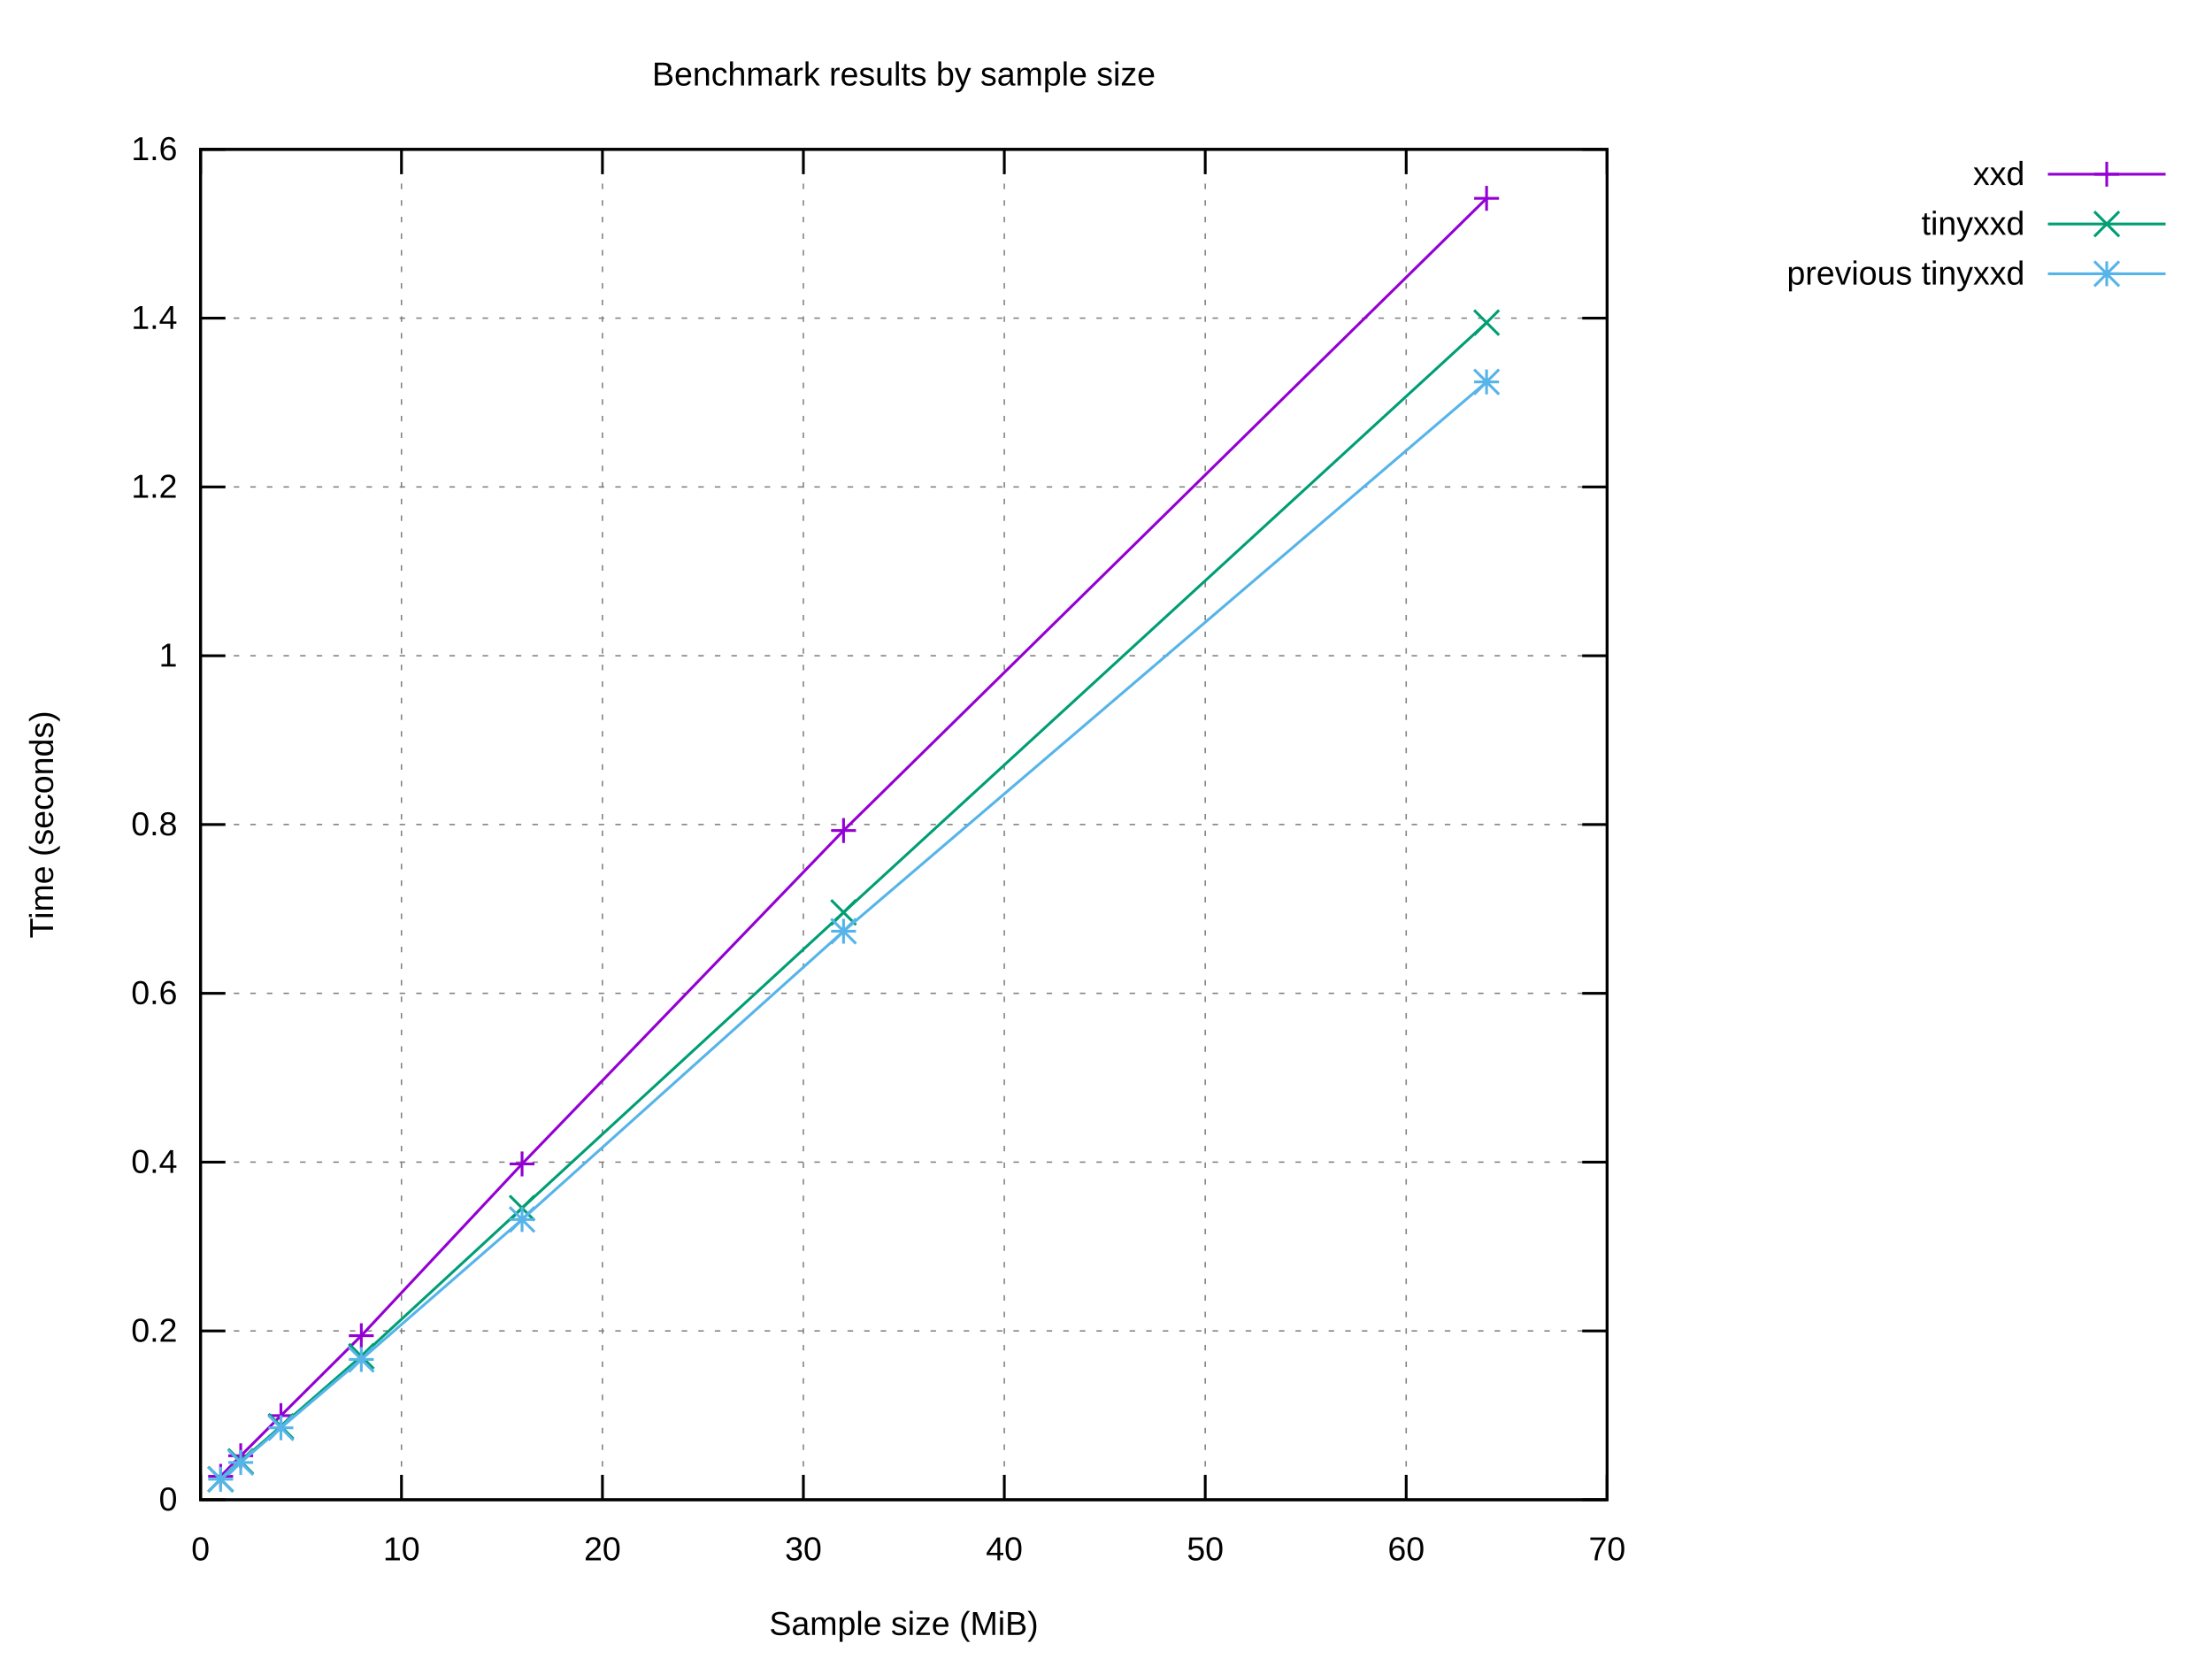
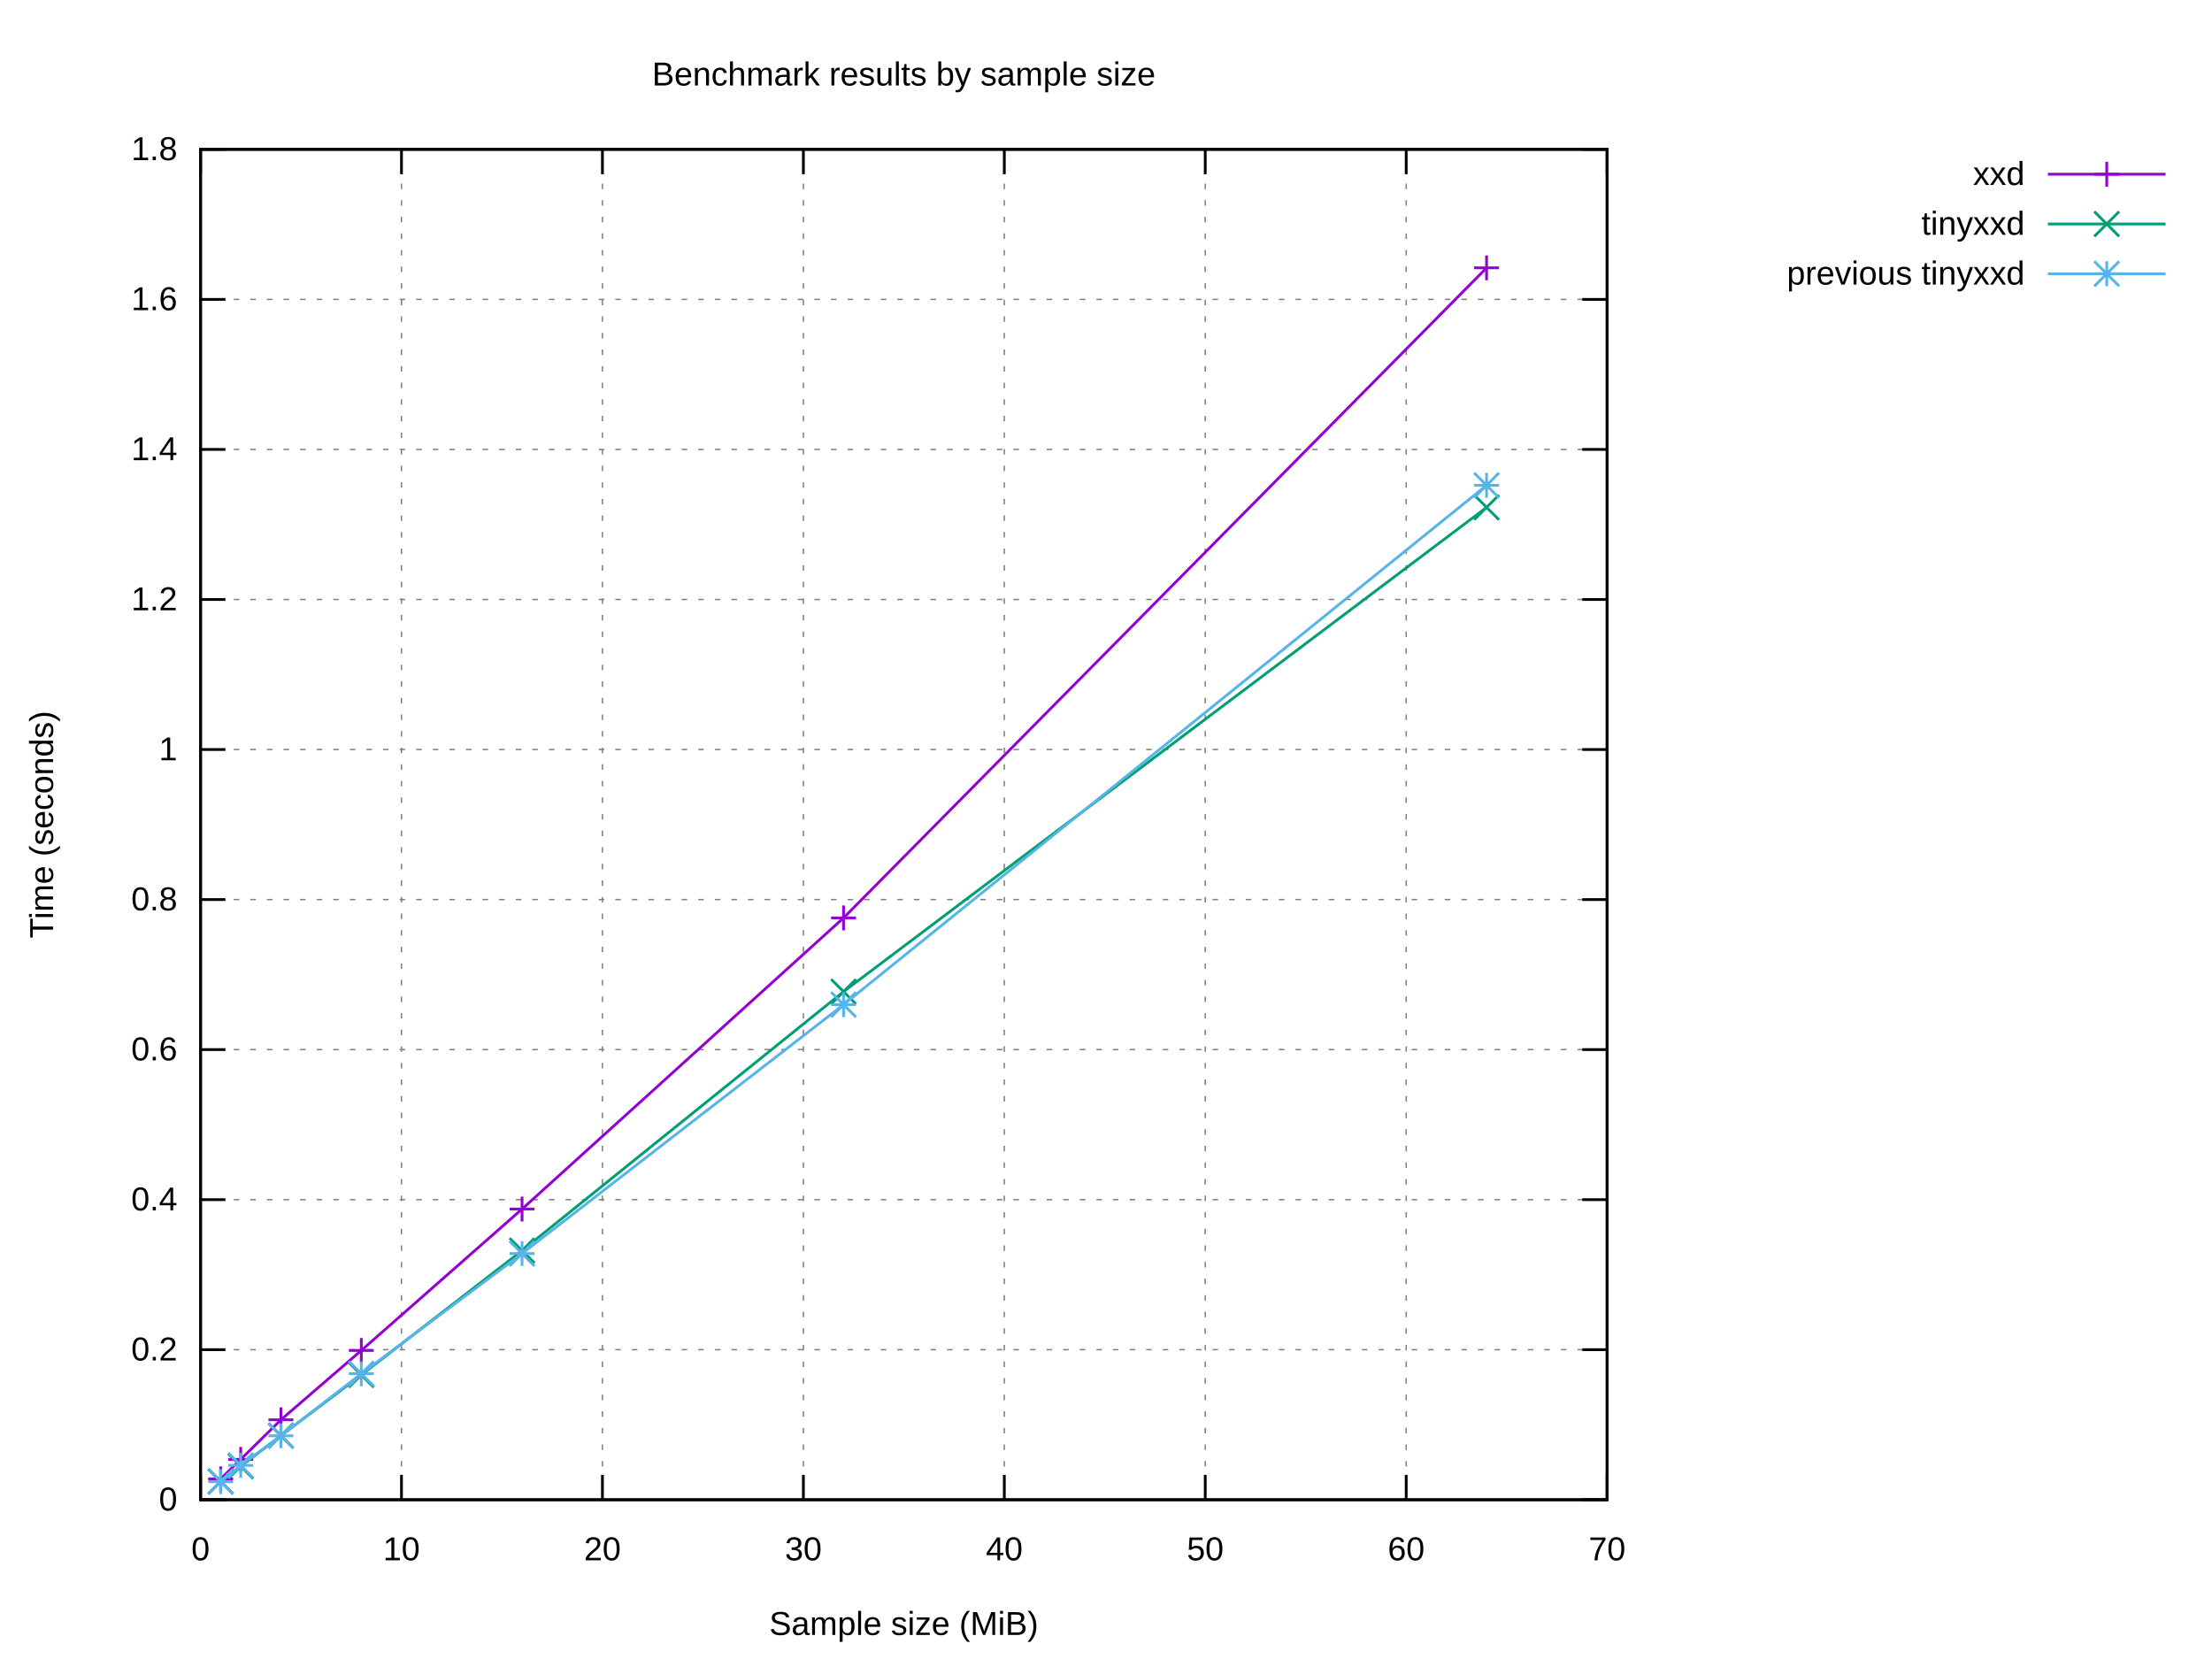
<svg xmlns="http://www.w3.org/2000/svg" xmlns:xlink="http://www.w3.org/1999/xlink" width="800" height="600" viewBox="0 0 800 600">
  <g id="gnuplot_canvas">
    <rect x="0" y="0" width="800" height="600" fill="#ffffff" />
    <defs>
      <circle id="gpDot" r="0.5" stroke-width="0.5" stroke="currentColor" />
      <path id="gpPt0" stroke-width="0.222" stroke="currentColor" d="M-1,0 h2 M0,-1 v2" />
      <path id="gpPt1" stroke-width="0.222" stroke="currentColor" d="M-1,-1 L1,1 M1,-1 L-1,1" />
      <path id="gpPt2" stroke-width="0.222" stroke="currentColor" d="M-1,0 L1,0 M0,-1 L0,1 M-1,-1 L1,1 M-1,1 L1,-1" />
      <rect id="gpPt3" stroke-width="0.222" stroke="currentColor" x="-1" y="-1" width="2" height="2" />
      <rect id="gpPt4" stroke-width="0.222" stroke="currentColor" fill="currentColor" x="-1" y="-1" width="2" height="2" />
      <circle id="gpPt5" stroke-width="0.222" stroke="currentColor" cx="0" cy="0" r="1" />
      <use xlink:href="#gpPt5" id="gpPt6" fill="currentColor" stroke="none" />
      <path id="gpPt7" stroke-width="0.222" stroke="currentColor" d="M0,-1.33 L-1.33,0.67 L1.33,0.67 z" />
      <use xlink:href="#gpPt7" id="gpPt8" fill="currentColor" stroke="none" />
      <use xlink:href="#gpPt7" id="gpPt9" stroke="currentColor" transform="rotate(180)" />
      <use xlink:href="#gpPt9" id="gpPt10" fill="currentColor" stroke="none" />
      <use xlink:href="#gpPt3" id="gpPt11" stroke="currentColor" transform="rotate(45)" />
      <use xlink:href="#gpPt11" id="gpPt12" fill="currentColor" stroke="none" />
      <path id="gpPt13" stroke-width="0.222" stroke="currentColor" d="M0,1.330 L1.265,0.411 L0.782,-1.067 L-0.782,-1.076 L-1.265,0.411 z" />
      <use xlink:href="#gpPt13" id="gpPt14" fill="currentColor" stroke="none" />
      <filter id="textbox" filterUnits="objectBoundingBox" x="0" y="0" height="1" width="1">
        <feFlood flood-color="#FFFFFF" flood-opacity="1" result="bgnd" />
        <feComposite in="SourceGraphic" in2="bgnd" operator="atop" />
      </filter>
      <filter id="greybox" filterUnits="objectBoundingBox" x="0" y="0" height="1" width="1">
        <feFlood flood-color="lightgrey" flood-opacity="1" result="grey" />
        <feComposite in="SourceGraphic" in2="grey" operator="atop" />
      </filter>
    </defs>
    <g fill="none" color="#FFFFFF" stroke="currentColor" stroke-width="1.00" stroke-linecap="butt" stroke-linejoin="miter">
</g>
    <g fill="none" color="black" stroke="currentColor" stroke-width="1.00" stroke-linecap="butt" stroke-linejoin="miter">
</g>
    <g fill="none" color="black" stroke="black" stroke-width="0.50" stroke-linecap="butt" stroke-linejoin="miter">
</g>
    <g fill="none" color="gray" stroke="currentColor" stroke-width="0.50" stroke-linecap="butt" stroke-linejoin="miter">
      <path stroke="gray" stroke-dasharray="2,4" class="gridline" d="M72.53,542.40 L581.24,542.40  " />
    </g>
    <g fill="none" color="gray" stroke="gray" stroke-width="1.00" stroke-linecap="butt" stroke-linejoin="miter">
</g>
    <g fill="none" color="black" stroke="currentColor" stroke-width="1.00" stroke-linecap="butt" stroke-linejoin="miter">
      <path stroke="black" d="M72.53,542.40 L81.53,542.40 M581.24,542.40 L572.24,542.40  " />
      <g transform="translate(64.14,546.30)" stroke="none" fill="black" font-family="Arial" font-size="12.00" text-anchor="end">
        <text>
          <tspan font-family="Arial"> 0</tspan>
        </text>
      </g>
    </g>
    <g fill="none" color="black" stroke="currentColor" stroke-width="1.00" stroke-linecap="butt" stroke-linejoin="miter">
</g>
    <g fill="none" color="black" stroke="black" stroke-width="0.50" stroke-linecap="butt" stroke-linejoin="miter">
</g>
    <g fill="none" color="gray" stroke="currentColor" stroke-width="0.50" stroke-linecap="butt" stroke-linejoin="miter">
-       <path stroke="gray" stroke-dasharray="2,4" class="gridline" d="M72.53,481.35 L581.24,481.35  " />
-     </g>
-     <g fill="none" color="gray" stroke="gray" stroke-width="1.00" stroke-linecap="butt" stroke-linejoin="miter">
- </g>
-     <g fill="none" color="black" stroke="currentColor" stroke-width="1.00" stroke-linecap="butt" stroke-linejoin="miter">
-       <path stroke="black" d="M72.53,481.35 L81.53,481.35 M581.24,481.35 L572.24,481.35  " />
-       <g transform="translate(64.14,485.25)" stroke="none" fill="black" font-family="Arial" font-size="12.00" text-anchor="end">
+       <path stroke="gray" stroke-dasharray="2,4" class="gridline" d="M72.53,488.13 L581.24,488.13  " />
+     </g>
+     <g fill="none" color="gray" stroke="gray" stroke-width="1.00" stroke-linecap="butt" stroke-linejoin="miter">
+ </g>
+     <g fill="none" color="black" stroke="currentColor" stroke-width="1.00" stroke-linecap="butt" stroke-linejoin="miter">
+       <path stroke="black" d="M72.53,488.13 L81.53,488.13 M581.24,488.13 L572.24,488.13  " />
+       <g transform="translate(64.14,492.03)" stroke="none" fill="black" font-family="Arial" font-size="12.00" text-anchor="end">
        <text>
          <tspan font-family="Arial"> 0.2</tspan>
        </text>
      </g>
    </g>
    <g fill="none" color="black" stroke="currentColor" stroke-width="1.00" stroke-linecap="butt" stroke-linejoin="miter">
</g>
    <g fill="none" color="black" stroke="black" stroke-width="0.50" stroke-linecap="butt" stroke-linejoin="miter">
</g>
    <g fill="none" color="gray" stroke="currentColor" stroke-width="0.50" stroke-linecap="butt" stroke-linejoin="miter">
-       <path stroke="gray" stroke-dasharray="2,4" class="gridline" d="M72.53,420.30 L581.24,420.30  " />
-     </g>
-     <g fill="none" color="gray" stroke="gray" stroke-width="1.00" stroke-linecap="butt" stroke-linejoin="miter">
- </g>
-     <g fill="none" color="black" stroke="currentColor" stroke-width="1.00" stroke-linecap="butt" stroke-linejoin="miter">
-       <path stroke="black" d="M72.53,420.30 L81.53,420.30 M581.24,420.30 L572.24,420.30  " />
-       <g transform="translate(64.14,424.20)" stroke="none" fill="black" font-family="Arial" font-size="12.00" text-anchor="end">
+       <path stroke="gray" stroke-dasharray="2,4" class="gridline" d="M72.53,433.87 L581.24,433.87  " />
+     </g>
+     <g fill="none" color="gray" stroke="gray" stroke-width="1.00" stroke-linecap="butt" stroke-linejoin="miter">
+ </g>
+     <g fill="none" color="black" stroke="currentColor" stroke-width="1.00" stroke-linecap="butt" stroke-linejoin="miter">
+       <path stroke="black" d="M72.53,433.87 L81.53,433.87 M581.24,433.87 L572.24,433.87  " />
+       <g transform="translate(64.14,437.77)" stroke="none" fill="black" font-family="Arial" font-size="12.00" text-anchor="end">
        <text>
          <tspan font-family="Arial"> 0.4</tspan>
        </text>
      </g>
    </g>
    <g fill="none" color="black" stroke="currentColor" stroke-width="1.00" stroke-linecap="butt" stroke-linejoin="miter">
</g>
    <g fill="none" color="black" stroke="black" stroke-width="0.50" stroke-linecap="butt" stroke-linejoin="miter">
</g>
    <g fill="none" color="gray" stroke="currentColor" stroke-width="0.50" stroke-linecap="butt" stroke-linejoin="miter">
-       <path stroke="gray" stroke-dasharray="2,4" class="gridline" d="M72.53,359.25 L581.24,359.25  " />
-     </g>
-     <g fill="none" color="gray" stroke="gray" stroke-width="1.00" stroke-linecap="butt" stroke-linejoin="miter">
- </g>
-     <g fill="none" color="black" stroke="currentColor" stroke-width="1.00" stroke-linecap="butt" stroke-linejoin="miter">
-       <path stroke="black" d="M72.53,359.25 L81.53,359.25 M581.24,359.25 L572.24,359.25  " />
-       <g transform="translate(64.14,363.15)" stroke="none" fill="black" font-family="Arial" font-size="12.00" text-anchor="end">
+       <path stroke="gray" stroke-dasharray="2,4" class="gridline" d="M72.53,379.60 L581.24,379.60  " />
+     </g>
+     <g fill="none" color="gray" stroke="gray" stroke-width="1.00" stroke-linecap="butt" stroke-linejoin="miter">
+ </g>
+     <g fill="none" color="black" stroke="currentColor" stroke-width="1.00" stroke-linecap="butt" stroke-linejoin="miter">
+       <path stroke="black" d="M72.53,379.60 L81.53,379.60 M581.24,379.60 L572.24,379.60  " />
+       <g transform="translate(64.14,383.50)" stroke="none" fill="black" font-family="Arial" font-size="12.00" text-anchor="end">
        <text>
          <tspan font-family="Arial"> 0.6</tspan>
        </text>
      </g>
    </g>
    <g fill="none" color="black" stroke="currentColor" stroke-width="1.00" stroke-linecap="butt" stroke-linejoin="miter">
</g>
    <g fill="none" color="black" stroke="black" stroke-width="0.50" stroke-linecap="butt" stroke-linejoin="miter">
</g>
    <g fill="none" color="gray" stroke="currentColor" stroke-width="0.50" stroke-linecap="butt" stroke-linejoin="miter">
-       <path stroke="gray" stroke-dasharray="2,4" class="gridline" d="M72.53,298.20 L581.24,298.20  " />
-     </g>
-     <g fill="none" color="gray" stroke="gray" stroke-width="1.00" stroke-linecap="butt" stroke-linejoin="miter">
- </g>
-     <g fill="none" color="black" stroke="currentColor" stroke-width="1.00" stroke-linecap="butt" stroke-linejoin="miter">
-       <path stroke="black" d="M72.53,298.20 L81.53,298.20 M581.24,298.20 L572.24,298.20  " />
-       <g transform="translate(64.14,302.10)" stroke="none" fill="black" font-family="Arial" font-size="12.00" text-anchor="end">
+       <path stroke="gray" stroke-dasharray="2,4" class="gridline" d="M72.53,325.34 L581.24,325.34  " />
+     </g>
+     <g fill="none" color="gray" stroke="gray" stroke-width="1.00" stroke-linecap="butt" stroke-linejoin="miter">
+ </g>
+     <g fill="none" color="black" stroke="currentColor" stroke-width="1.00" stroke-linecap="butt" stroke-linejoin="miter">
+       <path stroke="black" d="M72.53,325.34 L81.53,325.34 M581.24,325.34 L572.24,325.34  " />
+       <g transform="translate(64.14,329.24)" stroke="none" fill="black" font-family="Arial" font-size="12.00" text-anchor="end">
        <text>
          <tspan font-family="Arial"> 0.8</tspan>
        </text>
      </g>
    </g>
    <g fill="none" color="black" stroke="currentColor" stroke-width="1.00" stroke-linecap="butt" stroke-linejoin="miter">
</g>
    <g fill="none" color="black" stroke="black" stroke-width="0.50" stroke-linecap="butt" stroke-linejoin="miter">
</g>
    <g fill="none" color="gray" stroke="currentColor" stroke-width="0.50" stroke-linecap="butt" stroke-linejoin="miter">
-       <path stroke="gray" stroke-dasharray="2,4" class="gridline" d="M72.53,237.16 L581.24,237.16  " />
-     </g>
-     <g fill="none" color="gray" stroke="gray" stroke-width="1.00" stroke-linecap="butt" stroke-linejoin="miter">
- </g>
-     <g fill="none" color="black" stroke="currentColor" stroke-width="1.00" stroke-linecap="butt" stroke-linejoin="miter">
-       <path stroke="black" d="M72.53,237.16 L81.53,237.16 M581.24,237.16 L572.24,237.16  " />
-       <g transform="translate(64.14,241.06)" stroke="none" fill="black" font-family="Arial" font-size="12.00" text-anchor="end">
+       <path stroke="gray" stroke-dasharray="2,4" class="gridline" d="M72.53,271.07 L581.24,271.07  " />
+     </g>
+     <g fill="none" color="gray" stroke="gray" stroke-width="1.00" stroke-linecap="butt" stroke-linejoin="miter">
+ </g>
+     <g fill="none" color="black" stroke="currentColor" stroke-width="1.00" stroke-linecap="butt" stroke-linejoin="miter">
+       <path stroke="black" d="M72.53,271.07 L81.53,271.07 M581.24,271.07 L572.24,271.07  " />
+       <g transform="translate(64.14,274.97)" stroke="none" fill="black" font-family="Arial" font-size="12.00" text-anchor="end">
        <text>
          <tspan font-family="Arial"> 1</tspan>
        </text>
      </g>
    </g>
    <g fill="none" color="black" stroke="currentColor" stroke-width="1.00" stroke-linecap="butt" stroke-linejoin="miter">
</g>
    <g fill="none" color="black" stroke="black" stroke-width="0.50" stroke-linecap="butt" stroke-linejoin="miter">
</g>
    <g fill="none" color="gray" stroke="currentColor" stroke-width="0.50" stroke-linecap="butt" stroke-linejoin="miter">
-       <path stroke="gray" stroke-dasharray="2,4" class="gridline" d="M72.53,176.11 L581.24,176.11  " />
-     </g>
-     <g fill="none" color="gray" stroke="gray" stroke-width="1.00" stroke-linecap="butt" stroke-linejoin="miter">
- </g>
-     <g fill="none" color="black" stroke="currentColor" stroke-width="1.00" stroke-linecap="butt" stroke-linejoin="miter">
-       <path stroke="black" d="M72.53,176.11 L81.53,176.11 M581.24,176.11 L572.24,176.11  " />
-       <g transform="translate(64.14,180.01)" stroke="none" fill="black" font-family="Arial" font-size="12.00" text-anchor="end">
+       <path stroke="gray" stroke-dasharray="2,4" class="gridline" d="M72.53,216.81 L581.24,216.81  " />
+     </g>
+     <g fill="none" color="gray" stroke="gray" stroke-width="1.00" stroke-linecap="butt" stroke-linejoin="miter">
+ </g>
+     <g fill="none" color="black" stroke="currentColor" stroke-width="1.00" stroke-linecap="butt" stroke-linejoin="miter">
+       <path stroke="black" d="M72.53,216.81 L81.53,216.81 M581.24,216.81 L572.24,216.81  " />
+       <g transform="translate(64.14,220.71)" stroke="none" fill="black" font-family="Arial" font-size="12.00" text-anchor="end">
        <text>
          <tspan font-family="Arial"> 1.2</tspan>
        </text>
      </g>
    </g>
    <g fill="none" color="black" stroke="currentColor" stroke-width="1.00" stroke-linecap="butt" stroke-linejoin="miter">
</g>
    <g fill="none" color="black" stroke="black" stroke-width="0.50" stroke-linecap="butt" stroke-linejoin="miter">
</g>
    <g fill="none" color="gray" stroke="currentColor" stroke-width="0.50" stroke-linecap="butt" stroke-linejoin="miter">
-       <path stroke="gray" stroke-dasharray="2,4" class="gridline" d="M72.53,115.06 L581.24,115.06  " />
-     </g>
-     <g fill="none" color="gray" stroke="gray" stroke-width="1.00" stroke-linecap="butt" stroke-linejoin="miter">
- </g>
-     <g fill="none" color="black" stroke="currentColor" stroke-width="1.00" stroke-linecap="butt" stroke-linejoin="miter">
-       <path stroke="black" d="M72.53,115.06 L81.53,115.06 M581.24,115.06 L572.24,115.06  " />
-       <g transform="translate(64.14,118.96)" stroke="none" fill="black" font-family="Arial" font-size="12.00" text-anchor="end">
+       <path stroke="gray" stroke-dasharray="2,4" class="gridline" d="M72.53,162.54 L581.24,162.54  " />
+     </g>
+     <g fill="none" color="gray" stroke="gray" stroke-width="1.00" stroke-linecap="butt" stroke-linejoin="miter">
+ </g>
+     <g fill="none" color="black" stroke="currentColor" stroke-width="1.00" stroke-linecap="butt" stroke-linejoin="miter">
+       <path stroke="black" d="M72.53,162.54 L81.53,162.54 M581.24,162.54 L572.24,162.54  " />
+       <g transform="translate(64.14,166.44)" stroke="none" fill="black" font-family="Arial" font-size="12.00" text-anchor="end">
        <text>
          <tspan font-family="Arial"> 1.4</tspan>
+         </text>
+       </g>
+     </g>
+     <g fill="none" color="black" stroke="currentColor" stroke-width="1.00" stroke-linecap="butt" stroke-linejoin="miter">
+ </g>
+     <g fill="none" color="black" stroke="black" stroke-width="0.50" stroke-linecap="butt" stroke-linejoin="miter">
+ </g>
+     <g fill="none" color="gray" stroke="currentColor" stroke-width="0.50" stroke-linecap="butt" stroke-linejoin="miter">
+       <path stroke="gray" stroke-dasharray="2,4" class="gridline" d="M72.53,108.28 L581.24,108.28  " />
+     </g>
+     <g fill="none" color="gray" stroke="gray" stroke-width="1.00" stroke-linecap="butt" stroke-linejoin="miter">
+ </g>
+     <g fill="none" color="black" stroke="currentColor" stroke-width="1.00" stroke-linecap="butt" stroke-linejoin="miter">
+       <path stroke="black" d="M72.53,108.28 L81.53,108.28 M581.24,108.28 L572.24,108.28  " />
+       <g transform="translate(64.14,112.18)" stroke="none" fill="black" font-family="Arial" font-size="12.00" text-anchor="end">
+         <text>
+           <tspan font-family="Arial"> 1.6</tspan>
        </text>
      </g>
    </g>
    <g fill="none" color="black" stroke="currentColor" stroke-width="1.00" stroke-linecap="butt" stroke-linejoin="miter">
</g>
    <g fill="none" color="black" stroke="black" stroke-width="0.50" stroke-linecap="butt" stroke-linejoin="miter">
</g>
    <g fill="none" color="gray" stroke="currentColor" stroke-width="0.50" stroke-linecap="butt" stroke-linejoin="miter">
      <path stroke="gray" stroke-dasharray="2,4" class="gridline" d="M72.53,54.01 L581.24,54.01  " />
    </g>
    <g fill="none" color="gray" stroke="gray" stroke-width="1.00" stroke-linecap="butt" stroke-linejoin="miter">
</g>
    <g fill="none" color="black" stroke="currentColor" stroke-width="1.00" stroke-linecap="butt" stroke-linejoin="miter">
      <path stroke="black" d="M72.53,54.01 L81.53,54.01 M581.24,54.01 L572.24,54.01  " />
      <g transform="translate(64.14,57.91)" stroke="none" fill="black" font-family="Arial" font-size="12.00" text-anchor="end">
        <text>
-           <tspan font-family="Arial"> 1.6</tspan>
+           <tspan font-family="Arial"> 1.8</tspan>
        </text>
      </g>
    </g>
    <g fill="none" color="black" stroke="currentColor" stroke-width="1.00" stroke-linecap="butt" stroke-linejoin="miter">
</g>
    <g fill="none" color="black" stroke="black" stroke-width="0.50" stroke-linecap="butt" stroke-linejoin="miter">
</g>
    <g fill="none" color="gray" stroke="currentColor" stroke-width="0.50" stroke-linecap="butt" stroke-linejoin="miter">
      <path stroke="gray" stroke-dasharray="2,4" class="gridline" d="M72.53,542.40 L72.53,54.01  " />
    </g>
    <g fill="none" color="gray" stroke="gray" stroke-width="1.00" stroke-linecap="butt" stroke-linejoin="miter">
</g>
    <g fill="none" color="black" stroke="currentColor" stroke-width="1.00" stroke-linecap="butt" stroke-linejoin="miter">
      <path stroke="black" d="M72.53,542.40 L72.53,533.40 M72.53,54.01 L72.53,63.01  " />
      <g transform="translate(72.53,564.30)" stroke="none" fill="black" font-family="Arial" font-size="12.00" text-anchor="middle">
        <text>
          <tspan font-family="Arial"> 0</tspan>
        </text>
      </g>
    </g>
    <g fill="none" color="black" stroke="currentColor" stroke-width="1.00" stroke-linecap="butt" stroke-linejoin="miter">
</g>
    <g fill="none" color="black" stroke="black" stroke-width="0.50" stroke-linecap="butt" stroke-linejoin="miter">
</g>
    <g fill="none" color="gray" stroke="currentColor" stroke-width="0.50" stroke-linecap="butt" stroke-linejoin="miter">
      <path stroke="gray" stroke-dasharray="2,4" class="gridline" d="M145.20,542.40 L145.20,54.01  " />
    </g>
    <g fill="none" color="gray" stroke="gray" stroke-width="1.00" stroke-linecap="butt" stroke-linejoin="miter">
</g>
    <g fill="none" color="black" stroke="currentColor" stroke-width="1.00" stroke-linecap="butt" stroke-linejoin="miter">
      <path stroke="black" d="M145.20,542.40 L145.20,533.40 M145.20,54.01 L145.20,63.01  " />
      <g transform="translate(145.20,564.30)" stroke="none" fill="black" font-family="Arial" font-size="12.00" text-anchor="middle">
        <text>
          <tspan font-family="Arial"> 10</tspan>
        </text>
      </g>
    </g>
    <g fill="none" color="black" stroke="currentColor" stroke-width="1.00" stroke-linecap="butt" stroke-linejoin="miter">
</g>
    <g fill="none" color="black" stroke="black" stroke-width="0.50" stroke-linecap="butt" stroke-linejoin="miter">
</g>
    <g fill="none" color="gray" stroke="currentColor" stroke-width="0.50" stroke-linecap="butt" stroke-linejoin="miter">
      <path stroke="gray" stroke-dasharray="2,4" class="gridline" d="M217.88,542.40 L217.88,54.01  " />
    </g>
    <g fill="none" color="gray" stroke="gray" stroke-width="1.00" stroke-linecap="butt" stroke-linejoin="miter">
</g>
    <g fill="none" color="black" stroke="currentColor" stroke-width="1.00" stroke-linecap="butt" stroke-linejoin="miter">
      <path stroke="black" d="M217.88,542.40 L217.88,533.40 M217.88,54.01 L217.88,63.01  " />
      <g transform="translate(217.88,564.30)" stroke="none" fill="black" font-family="Arial" font-size="12.00" text-anchor="middle">
        <text>
          <tspan font-family="Arial"> 20</tspan>
        </text>
      </g>
    </g>
    <g fill="none" color="black" stroke="currentColor" stroke-width="1.00" stroke-linecap="butt" stroke-linejoin="miter">
</g>
    <g fill="none" color="black" stroke="black" stroke-width="0.50" stroke-linecap="butt" stroke-linejoin="miter">
</g>
    <g fill="none" color="gray" stroke="currentColor" stroke-width="0.50" stroke-linecap="butt" stroke-linejoin="miter">
      <path stroke="gray" stroke-dasharray="2,4" class="gridline" d="M290.55,542.40 L290.55,54.01  " />
    </g>
    <g fill="none" color="gray" stroke="gray" stroke-width="1.00" stroke-linecap="butt" stroke-linejoin="miter">
</g>
    <g fill="none" color="black" stroke="currentColor" stroke-width="1.00" stroke-linecap="butt" stroke-linejoin="miter">
      <path stroke="black" d="M290.55,542.40 L290.55,533.40 M290.55,54.01 L290.55,63.01  " />
      <g transform="translate(290.55,564.30)" stroke="none" fill="black" font-family="Arial" font-size="12.00" text-anchor="middle">
        <text>
          <tspan font-family="Arial"> 30</tspan>
        </text>
      </g>
    </g>
    <g fill="none" color="black" stroke="currentColor" stroke-width="1.00" stroke-linecap="butt" stroke-linejoin="miter">
</g>
    <g fill="none" color="black" stroke="black" stroke-width="0.50" stroke-linecap="butt" stroke-linejoin="miter">
</g>
    <g fill="none" color="gray" stroke="currentColor" stroke-width="0.50" stroke-linecap="butt" stroke-linejoin="miter">
      <path stroke="gray" stroke-dasharray="2,4" class="gridline" d="M363.22,542.40 L363.22,54.01  " />
    </g>
    <g fill="none" color="gray" stroke="gray" stroke-width="1.00" stroke-linecap="butt" stroke-linejoin="miter">
</g>
    <g fill="none" color="black" stroke="currentColor" stroke-width="1.00" stroke-linecap="butt" stroke-linejoin="miter">
      <path stroke="black" d="M363.22,542.40 L363.22,533.40 M363.22,54.01 L363.22,63.01  " />
      <g transform="translate(363.22,564.30)" stroke="none" fill="black" font-family="Arial" font-size="12.00" text-anchor="middle">
        <text>
          <tspan font-family="Arial"> 40</tspan>
        </text>
      </g>
    </g>
    <g fill="none" color="black" stroke="currentColor" stroke-width="1.00" stroke-linecap="butt" stroke-linejoin="miter">
</g>
    <g fill="none" color="black" stroke="black" stroke-width="0.50" stroke-linecap="butt" stroke-linejoin="miter">
</g>
    <g fill="none" color="gray" stroke="currentColor" stroke-width="0.50" stroke-linecap="butt" stroke-linejoin="miter">
      <path stroke="gray" stroke-dasharray="2,4" class="gridline" d="M435.89,542.40 L435.89,54.01  " />
    </g>
    <g fill="none" color="gray" stroke="gray" stroke-width="1.00" stroke-linecap="butt" stroke-linejoin="miter">
</g>
    <g fill="none" color="black" stroke="currentColor" stroke-width="1.00" stroke-linecap="butt" stroke-linejoin="miter">
      <path stroke="black" d="M435.89,542.40 L435.89,533.40 M435.89,54.01 L435.89,63.01  " />
      <g transform="translate(435.89,564.30)" stroke="none" fill="black" font-family="Arial" font-size="12.00" text-anchor="middle">
        <text>
          <tspan font-family="Arial"> 50</tspan>
        </text>
      </g>
    </g>
    <g fill="none" color="black" stroke="currentColor" stroke-width="1.00" stroke-linecap="butt" stroke-linejoin="miter">
</g>
    <g fill="none" color="black" stroke="black" stroke-width="0.50" stroke-linecap="butt" stroke-linejoin="miter">
</g>
    <g fill="none" color="gray" stroke="currentColor" stroke-width="0.50" stroke-linecap="butt" stroke-linejoin="miter">
      <path stroke="gray" stroke-dasharray="2,4" class="gridline" d="M508.57,542.40 L508.57,54.01  " />
    </g>
    <g fill="none" color="gray" stroke="gray" stroke-width="1.00" stroke-linecap="butt" stroke-linejoin="miter">
</g>
    <g fill="none" color="black" stroke="currentColor" stroke-width="1.00" stroke-linecap="butt" stroke-linejoin="miter">
      <path stroke="black" d="M508.57,542.40 L508.57,533.40 M508.57,54.01 L508.57,63.01  " />
      <g transform="translate(508.57,564.30)" stroke="none" fill="black" font-family="Arial" font-size="12.00" text-anchor="middle">
        <text>
          <tspan font-family="Arial"> 60</tspan>
        </text>
      </g>
    </g>
    <g fill="none" color="black" stroke="currentColor" stroke-width="1.00" stroke-linecap="butt" stroke-linejoin="miter">
</g>
    <g fill="none" color="black" stroke="black" stroke-width="0.50" stroke-linecap="butt" stroke-linejoin="miter">
</g>
    <g fill="none" color="gray" stroke="currentColor" stroke-width="0.50" stroke-linecap="butt" stroke-linejoin="miter">
      <path stroke="gray" stroke-dasharray="2,4" class="gridline" d="M581.24,542.40 L581.24,54.01  " />
    </g>
    <g fill="none" color="gray" stroke="gray" stroke-width="1.00" stroke-linecap="butt" stroke-linejoin="miter">
</g>
    <g fill="none" color="black" stroke="currentColor" stroke-width="1.00" stroke-linecap="butt" stroke-linejoin="miter">
      <path stroke="black" d="M581.24,542.40 L581.24,533.40 M581.24,54.01 L581.24,63.01  " />
      <g transform="translate(581.24,564.30)" stroke="none" fill="black" font-family="Arial" font-size="12.00" text-anchor="middle">
        <text>
          <tspan font-family="Arial"> 70</tspan>
        </text>
      </g>
    </g>
    <g fill="none" color="black" stroke="currentColor" stroke-width="1.00" stroke-linecap="butt" stroke-linejoin="miter">
</g>
    <g fill="none" color="black" stroke="currentColor" stroke-width="1.00" stroke-linecap="butt" stroke-linejoin="miter">
      <path stroke="black" d="M72.53,54.01 L72.53,542.40 L581.24,542.40 L581.24,54.01 L72.53,54.01 Z  " />
    </g>
    <g fill="none" color="black" stroke="currentColor" stroke-width="1.00" stroke-linecap="butt" stroke-linejoin="miter">
</g>
    <g id="gnuplot_plot_1">
      <g fill="none" color="black" stroke="currentColor" stroke-width="1.00" stroke-linecap="butt" stroke-linejoin="miter">
        <g transform="translate(732.26,66.91)" stroke="none" fill="black" font-family="Arial" font-size="12.00" text-anchor="end">
          <text>
            <tspan font-family="Arial">xxd</tspan>
          </text>
        </g>
      </g>
      <g fill="none" color="black" stroke="currentColor" stroke-width="1.00" stroke-linecap="butt" stroke-linejoin="miter">
-         <path stroke="rgb(148,   0, 211)" d="M740.65,63.01 L783.21,63.01 M537.64,71.73 L305.08,300.37 L188.81,420.95 L130.67,483.07 L101.60,511.98 L87.06,526.50   L79.80,533.93  " />
-         <use xlink:href="#gpPt0" transform="translate(537.64,71.73) scale(4.50)" color="rgb(148,   0, 211)" />
-         <use xlink:href="#gpPt0" transform="translate(305.08,300.37) scale(4.50)" color="rgb(148,   0, 211)" />
-         <use xlink:href="#gpPt0" transform="translate(188.81,420.95) scale(4.50)" color="rgb(148,   0, 211)" />
-         <use xlink:href="#gpPt0" transform="translate(130.67,483.07) scale(4.50)" color="rgb(148,   0, 211)" />
-         <use xlink:href="#gpPt0" transform="translate(101.60,511.98) scale(4.50)" color="rgb(148,   0, 211)" />
-         <use xlink:href="#gpPt0" transform="translate(87.06,526.50) scale(4.50)" color="rgb(148,   0, 211)" />
-         <use xlink:href="#gpPt0" transform="translate(79.80,533.93) scale(4.50)" color="rgb(148,   0, 211)" />
+         <path stroke="rgb(148,   0, 211)" d="M740.65,63.01 L783.21,63.01 M537.64,96.87 L305.08,331.98 L188.81,437.27 L130.67,488.41 L101.60,513.49 L87.06,527.81   L79.80,534.86  " />
+         <use xlink:href="#gpPt0" transform="translate(537.64,96.87) scale(4.50)" color="rgb(148,   0, 211)" />
+         <use xlink:href="#gpPt0" transform="translate(305.08,331.98) scale(4.50)" color="rgb(148,   0, 211)" />
+         <use xlink:href="#gpPt0" transform="translate(188.81,437.27) scale(4.50)" color="rgb(148,   0, 211)" />
+         <use xlink:href="#gpPt0" transform="translate(130.67,488.41) scale(4.50)" color="rgb(148,   0, 211)" />
+         <use xlink:href="#gpPt0" transform="translate(101.60,513.49) scale(4.50)" color="rgb(148,   0, 211)" />
+         <use xlink:href="#gpPt0" transform="translate(87.06,527.81) scale(4.50)" color="rgb(148,   0, 211)" />
+         <use xlink:href="#gpPt0" transform="translate(79.80,534.86) scale(4.50)" color="rgb(148,   0, 211)" />
        <use xlink:href="#gpPt0" transform="translate(761.93,63.01) scale(4.50)" color="rgb(148,   0, 211)" />
      </g>
    </g>
    <g id="gnuplot_plot_2">
      <g fill="none" color="black" stroke="currentColor" stroke-width="1.00" stroke-linecap="butt" stroke-linejoin="miter">
        <g transform="translate(732.26,84.91)" stroke="none" fill="black" font-family="Arial" font-size="12.00" text-anchor="end">
          <text>
            <tspan font-family="Arial">tinyxxd</tspan>
          </text>
        </g>
      </g>
      <g fill="none" color="black" stroke="currentColor" stroke-width="1.00" stroke-linecap="butt" stroke-linejoin="miter">
-         <path stroke="rgb(  0, 158, 115)" d="M740.65,81.01 L783.21,81.01 M537.64,116.68 L305.08,329.99 L188.81,436.92 L130.67,490.52 L101.60,515.85 L87.06,528.52   L79.80,534.98  " />
-         <use xlink:href="#gpPt1" transform="translate(537.64,116.68) scale(4.50)" color="rgb(  0, 158, 115)" />
-         <use xlink:href="#gpPt1" transform="translate(305.08,329.99) scale(4.50)" color="rgb(  0, 158, 115)" />
-         <use xlink:href="#gpPt1" transform="translate(188.81,436.92) scale(4.50)" color="rgb(  0, 158, 115)" />
-         <use xlink:href="#gpPt1" transform="translate(130.67,490.52) scale(4.50)" color="rgb(  0, 158, 115)" />
-         <use xlink:href="#gpPt1" transform="translate(101.60,515.85) scale(4.50)" color="rgb(  0, 158, 115)" />
-         <use xlink:href="#gpPt1" transform="translate(87.06,528.52) scale(4.50)" color="rgb(  0, 158, 115)" />
-         <use xlink:href="#gpPt1" transform="translate(79.80,534.98) scale(4.50)" color="rgb(  0, 158, 115)" />
+         <path stroke="rgb(  0, 158, 115)" d="M740.65,81.01 L783.21,81.01 M537.64,183.50 L305.08,358.64 L188.81,452.29 L130.67,497.27 L101.60,519.23 L87.06,530.29   L79.80,535.77  " />
+         <use xlink:href="#gpPt1" transform="translate(537.64,183.50) scale(4.50)" color="rgb(  0, 158, 115)" />
+         <use xlink:href="#gpPt1" transform="translate(305.08,358.64) scale(4.50)" color="rgb(  0, 158, 115)" />
+         <use xlink:href="#gpPt1" transform="translate(188.81,452.29) scale(4.50)" color="rgb(  0, 158, 115)" />
+         <use xlink:href="#gpPt1" transform="translate(130.67,497.27) scale(4.50)" color="rgb(  0, 158, 115)" />
+         <use xlink:href="#gpPt1" transform="translate(101.60,519.23) scale(4.50)" color="rgb(  0, 158, 115)" />
+         <use xlink:href="#gpPt1" transform="translate(87.06,530.29) scale(4.50)" color="rgb(  0, 158, 115)" />
+         <use xlink:href="#gpPt1" transform="translate(79.80,535.77) scale(4.50)" color="rgb(  0, 158, 115)" />
        <use xlink:href="#gpPt1" transform="translate(761.93,81.01) scale(4.50)" color="rgb(  0, 158, 115)" />
      </g>
    </g>
    <g id="gnuplot_plot_3">
      <g fill="none" color="black" stroke="currentColor" stroke-width="1.00" stroke-linecap="butt" stroke-linejoin="miter">
        <g transform="translate(732.26,102.91)" stroke="none" fill="black" font-family="Arial" font-size="12.00" text-anchor="end">
          <text>
            <tspan font-family="Arial">previous tinyxxd</tspan>
          </text>
        </g>
      </g>
      <g fill="none" color="black" stroke="currentColor" stroke-width="1.00" stroke-linecap="butt" stroke-linejoin="miter">
-         <path stroke="rgb( 86, 180, 233)" d="M740.65,99.01 L783.21,99.01 M537.64,138.13 L305.08,336.78 L188.81,441.05 L130.67,491.66 L101.60,516.38 L87.06,528.92   L79.80,534.99  " />
-         <use xlink:href="#gpPt2" transform="translate(537.64,138.13) scale(4.50)" color="rgb( 86, 180, 233)" />
-         <use xlink:href="#gpPt2" transform="translate(305.08,336.78) scale(4.50)" color="rgb( 86, 180, 233)" />
-         <use xlink:href="#gpPt2" transform="translate(188.81,441.05) scale(4.50)" color="rgb( 86, 180, 233)" />
-         <use xlink:href="#gpPt2" transform="translate(130.67,491.66) scale(4.50)" color="rgb( 86, 180, 233)" />
-         <use xlink:href="#gpPt2" transform="translate(101.60,516.38) scale(4.50)" color="rgb( 86, 180, 233)" />
-         <use xlink:href="#gpPt2" transform="translate(87.06,528.92) scale(4.50)" color="rgb( 86, 180, 233)" />
-         <use xlink:href="#gpPt2" transform="translate(79.80,534.99) scale(4.50)" color="rgb( 86, 180, 233)" />
+         <path stroke="rgb( 86, 180, 233)" d="M740.65,99.01 L783.21,99.01 M537.64,175.52 L305.08,363.34 L188.81,453.37 L130.67,496.83 L101.60,519.28 L87.06,529.97   L79.80,535.88  " />
+         <use xlink:href="#gpPt2" transform="translate(537.64,175.52) scale(4.50)" color="rgb( 86, 180, 233)" />
+         <use xlink:href="#gpPt2" transform="translate(305.08,363.34) scale(4.50)" color="rgb( 86, 180, 233)" />
+         <use xlink:href="#gpPt2" transform="translate(188.81,453.37) scale(4.50)" color="rgb( 86, 180, 233)" />
+         <use xlink:href="#gpPt2" transform="translate(130.67,496.83) scale(4.50)" color="rgb( 86, 180, 233)" />
+         <use xlink:href="#gpPt2" transform="translate(101.60,519.28) scale(4.50)" color="rgb( 86, 180, 233)" />
+         <use xlink:href="#gpPt2" transform="translate(87.06,529.97) scale(4.50)" color="rgb( 86, 180, 233)" />
+         <use xlink:href="#gpPt2" transform="translate(79.80,535.88) scale(4.50)" color="rgb( 86, 180, 233)" />
        <use xlink:href="#gpPt2" transform="translate(761.93,99.01) scale(4.50)" color="rgb( 86, 180, 233)" />
      </g>
    </g>
    <g fill="none" color="#FFFFFF" stroke="rgb( 86, 180, 233)" stroke-width="2.00" stroke-linecap="butt" stroke-linejoin="miter">
</g>
    <g fill="none" color="black" stroke="currentColor" stroke-width="2.00" stroke-linecap="butt" stroke-linejoin="miter">
</g>
    <g fill="none" color="black" stroke="black" stroke-width="1.00" stroke-linecap="butt" stroke-linejoin="miter">
</g>
    <g fill="none" color="black" stroke="currentColor" stroke-width="1.00" stroke-linecap="butt" stroke-linejoin="miter">
      <path stroke="black" d="M72.53,54.01 L72.53,542.40 L581.24,542.40 L581.24,54.01 L72.53,54.01 Z  " />
      <g transform="translate(19.18,298.21) rotate(270.00)" stroke="none" fill="black" font-family="Arial" font-size="12.00" text-anchor="middle">
        <text>
          <tspan font-family="Arial">Time (seconds)</tspan>
        </text>
      </g>
    </g>
    <g fill="none" color="black" stroke="currentColor" stroke-width="1.00" stroke-linecap="butt" stroke-linejoin="miter">
      <g transform="translate(326.88,591.30)" stroke="none" fill="black" font-family="Arial" font-size="12.00" text-anchor="middle">
        <text>
          <tspan font-family="Arial">Sample size (MiB)</tspan>
        </text>
      </g>
    </g>
    <g fill="none" color="black" stroke="currentColor" stroke-width="1.00" stroke-linecap="butt" stroke-linejoin="miter">
</g>
    <g fill="none" color="black" stroke="currentColor" stroke-width="1.00" stroke-linecap="butt" stroke-linejoin="miter">
      <g transform="translate(326.88,30.91)" stroke="none" fill="black" font-family="Arial" font-size="12.00" text-anchor="middle">
        <text>
          <tspan font-family="Arial">Benchmark results by sample size</tspan>
        </text>
      </g>
    </g>
    <g fill="none" color="black" stroke="currentColor" stroke-width="1.00" stroke-linecap="butt" stroke-linejoin="miter">
</g>
  </g>
</svg>
